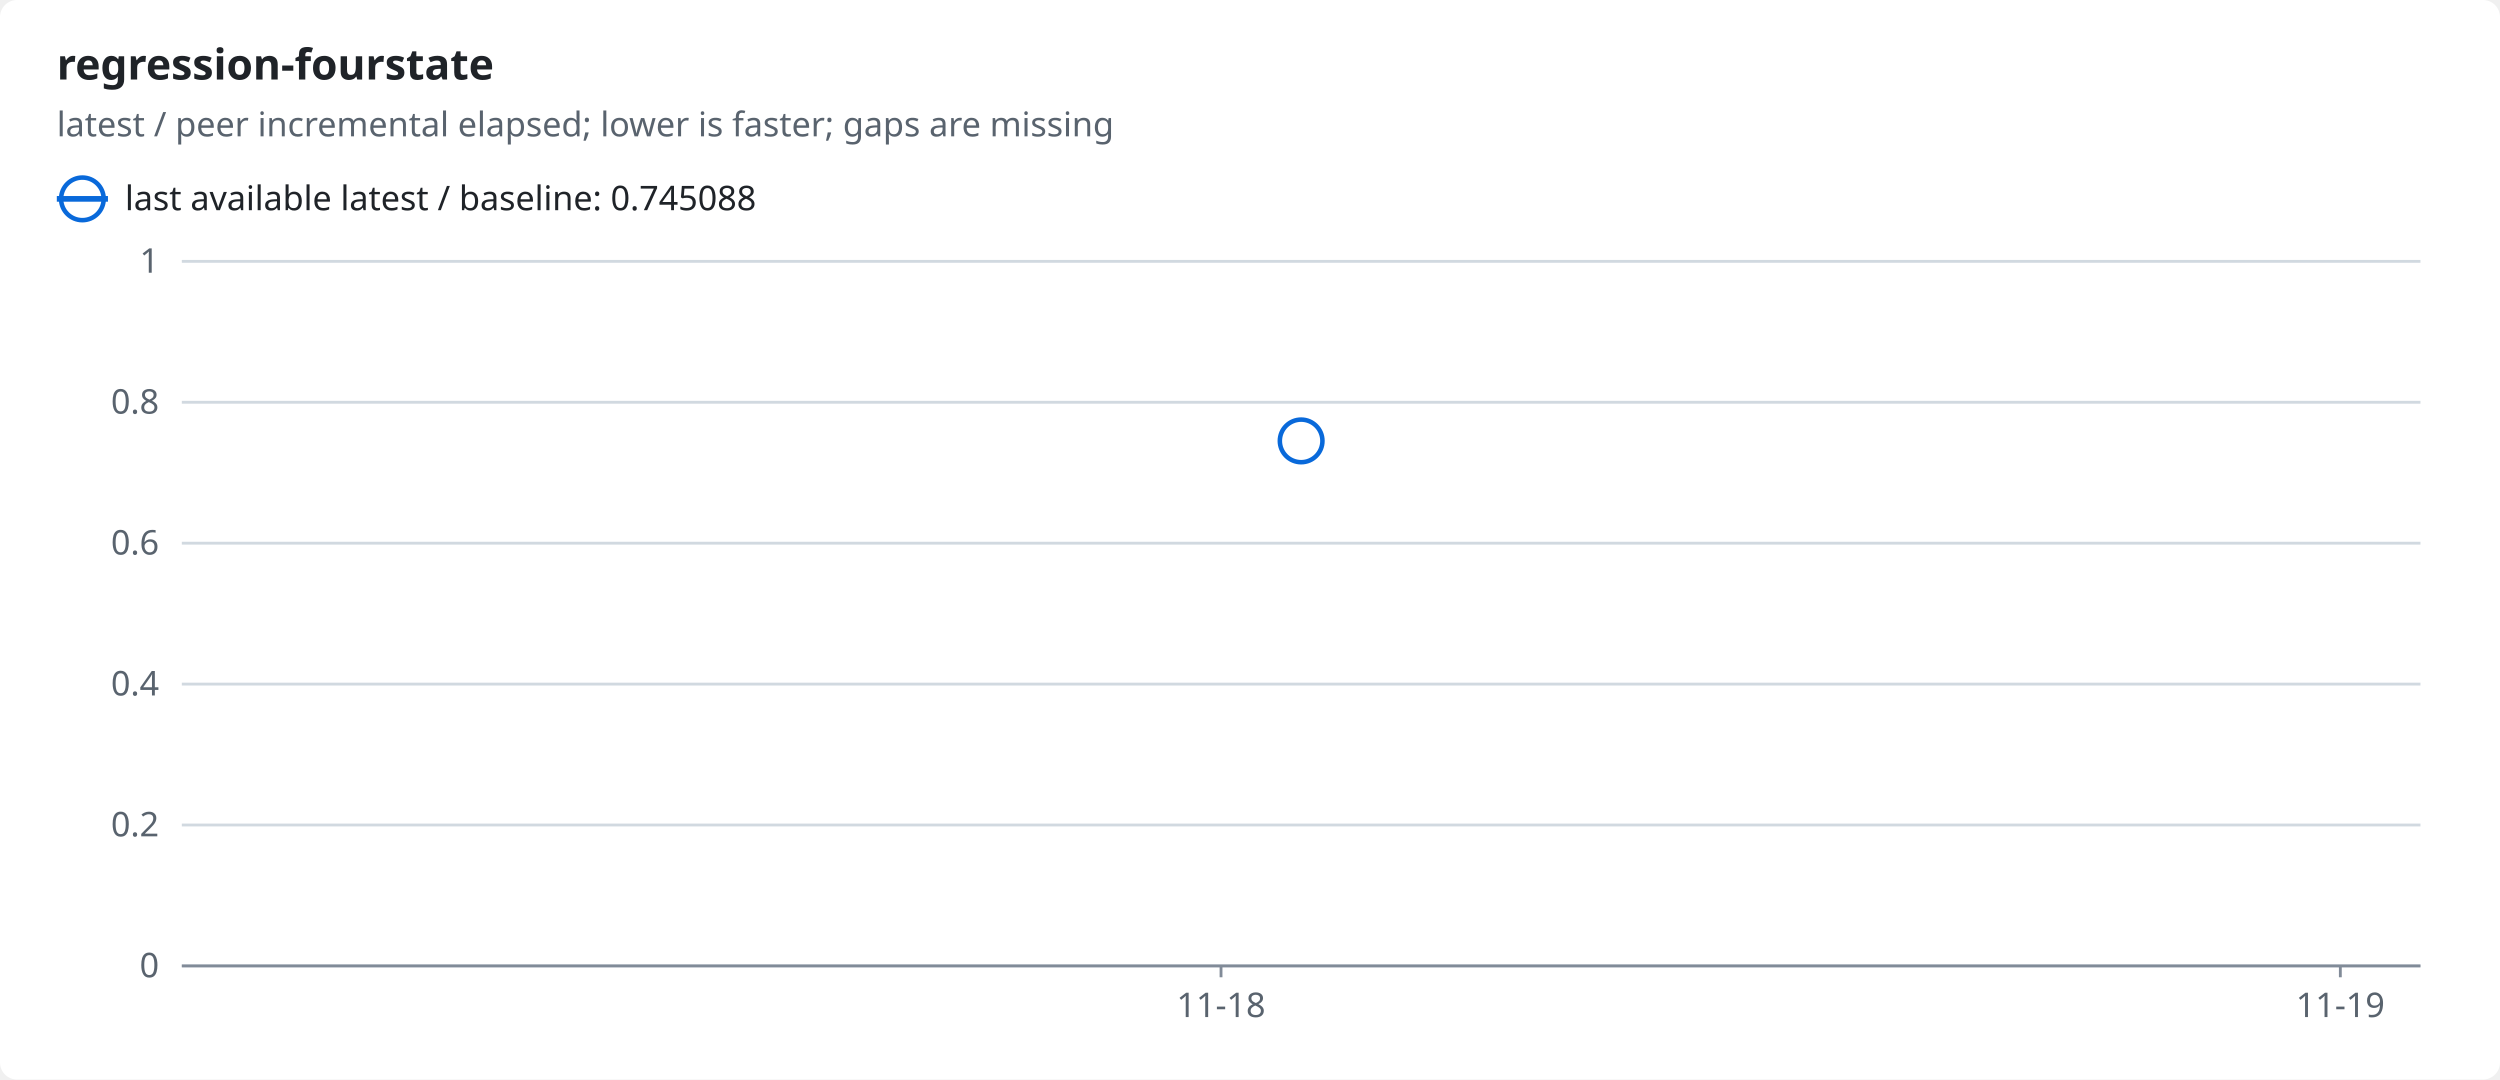
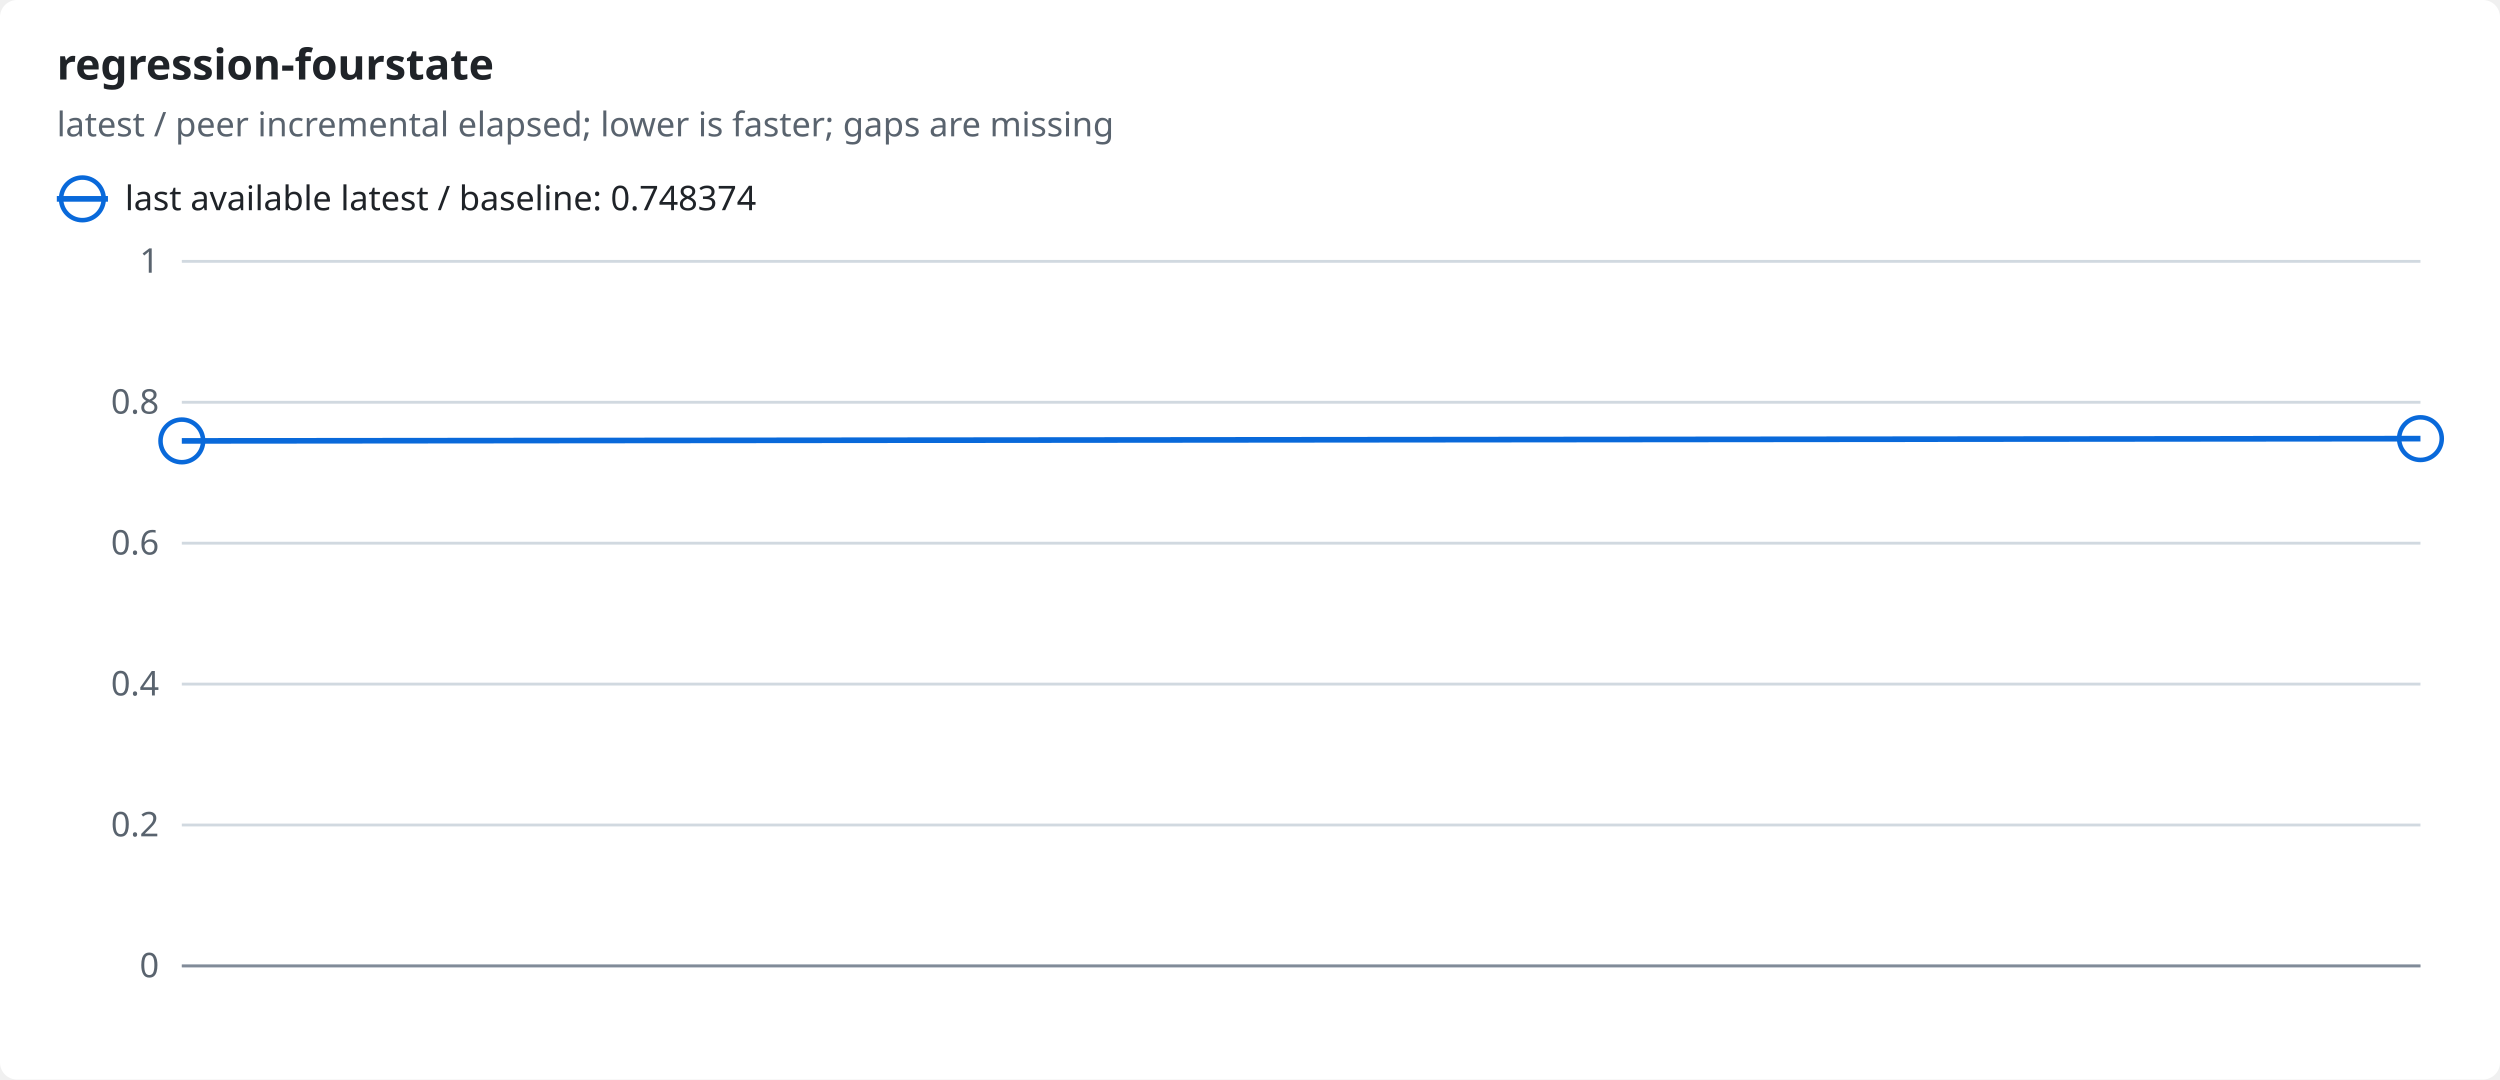
<svg xmlns="http://www.w3.org/2000/svg" width="880" height="380" viewBox="0 0 880 380" role="img">
  <style>text{font-family:-apple-system,BlinkMacSystemFont,"Segoe UI","Noto Sans",Helvetica,Arial,sans-serif;font-size:12px;fill:#1f2328;stroke:none}.bg{fill:#ffffff}.muted{fill:#59636e}.title{font-size:15px;font-weight:600}.grid{stroke:#d1d9e0;stroke-width:1}.axis{stroke:#818b98;stroke-width:1}.line{fill:none;stroke-width:2}.dashed{stroke-dasharray:5 4}.c-ratio{stroke:#0969da;fill:#0969da}.line{fill:none}.mk{fill:none;stroke-width:1.6}@media (prefers-color-scheme:dark){text{fill:#f0f6fc}.bg{fill:#0d1117}.muted{fill:#9198a1}.grid{stroke:#3d444d}.axis{stroke:#656c76}.c-ratio{stroke:#4493f8;fill:#4493f8}.line{fill:none}.mk{fill:none;stroke-width:1.6}}</style>
  <rect class="bg" width="880" height="380" rx="6" />
  <text x="20.0" y="28.0" class="title" text-anchor="start">regression-fourstate</text>
  <text x="20.0" y="48.0" class="muted" text-anchor="start">latest / peer incremental elapsed; lower is faster; gaps are missing</text>
  <line class="line c-ratio" x1="20" x2="38" y1="70" y2="70" />
  <circle class="mk c-ratio" cx="29.0" cy="70.0" r="7.5" />
-   <text x="44.0" y="74.0" text-anchor="start">last available latest / baseline: 0.745088</text>
+   <text x="44.0" y="74.0" text-anchor="start">last available latest / baseline: 0.748374</text>
  <line class="grid" x1="64" x2="852" y1="340.0" y2="340.0" />
  <text x="56.0" y="344.0" class="muted" text-anchor="end">0</text>
  <line class="grid" x1="64" x2="852" y1="290.4" y2="290.4" />
  <text x="56.0" y="294.4" class="muted" text-anchor="end">0.2</text>
  <line class="grid" x1="64" x2="852" y1="240.8" y2="240.8" />
  <text x="56.0" y="244.8" class="muted" text-anchor="end">0.4</text>
  <line class="grid" x1="64" x2="852" y1="191.2" y2="191.2" />
  <text x="56.0" y="195.2" class="muted" text-anchor="end">0.6</text>
  <line class="grid" x1="64" x2="852" y1="141.6" y2="141.6" />
  <text x="56.0" y="145.6" class="muted" text-anchor="end">0.8</text>
  <line class="grid" x1="64" x2="852" y1="92.0" y2="92.0" />
  <text x="56.0" y="96.0" class="muted" text-anchor="end">1</text>
  <line class="axis" x1="64" x2="852" y1="340" y2="340" />
-   <line class="axis" x1="429.8" x2="429.8" y1="340" y2="344" />
-   <text x="429.8" y="358.0" class="muted" text-anchor="middle">11-18</text>
-   <line class="axis" x1="823.8" x2="823.8" y1="340" y2="344" />
-   <text x="823.8" y="358.0" class="muted" text-anchor="middle">11-19</text>
-   <circle class="mk c-ratio" cx="458.0" cy="155.2" r="7.5" />
+   <polyline class="line c-ratio" points="64.0,155.2 852.0,154.4" />
+   <circle class="mk c-ratio" cx="64.0" cy="155.2" r="7.5" />
+   <circle class="mk c-ratio" cx="852.0" cy="154.4" r="7.5" />
</svg>
